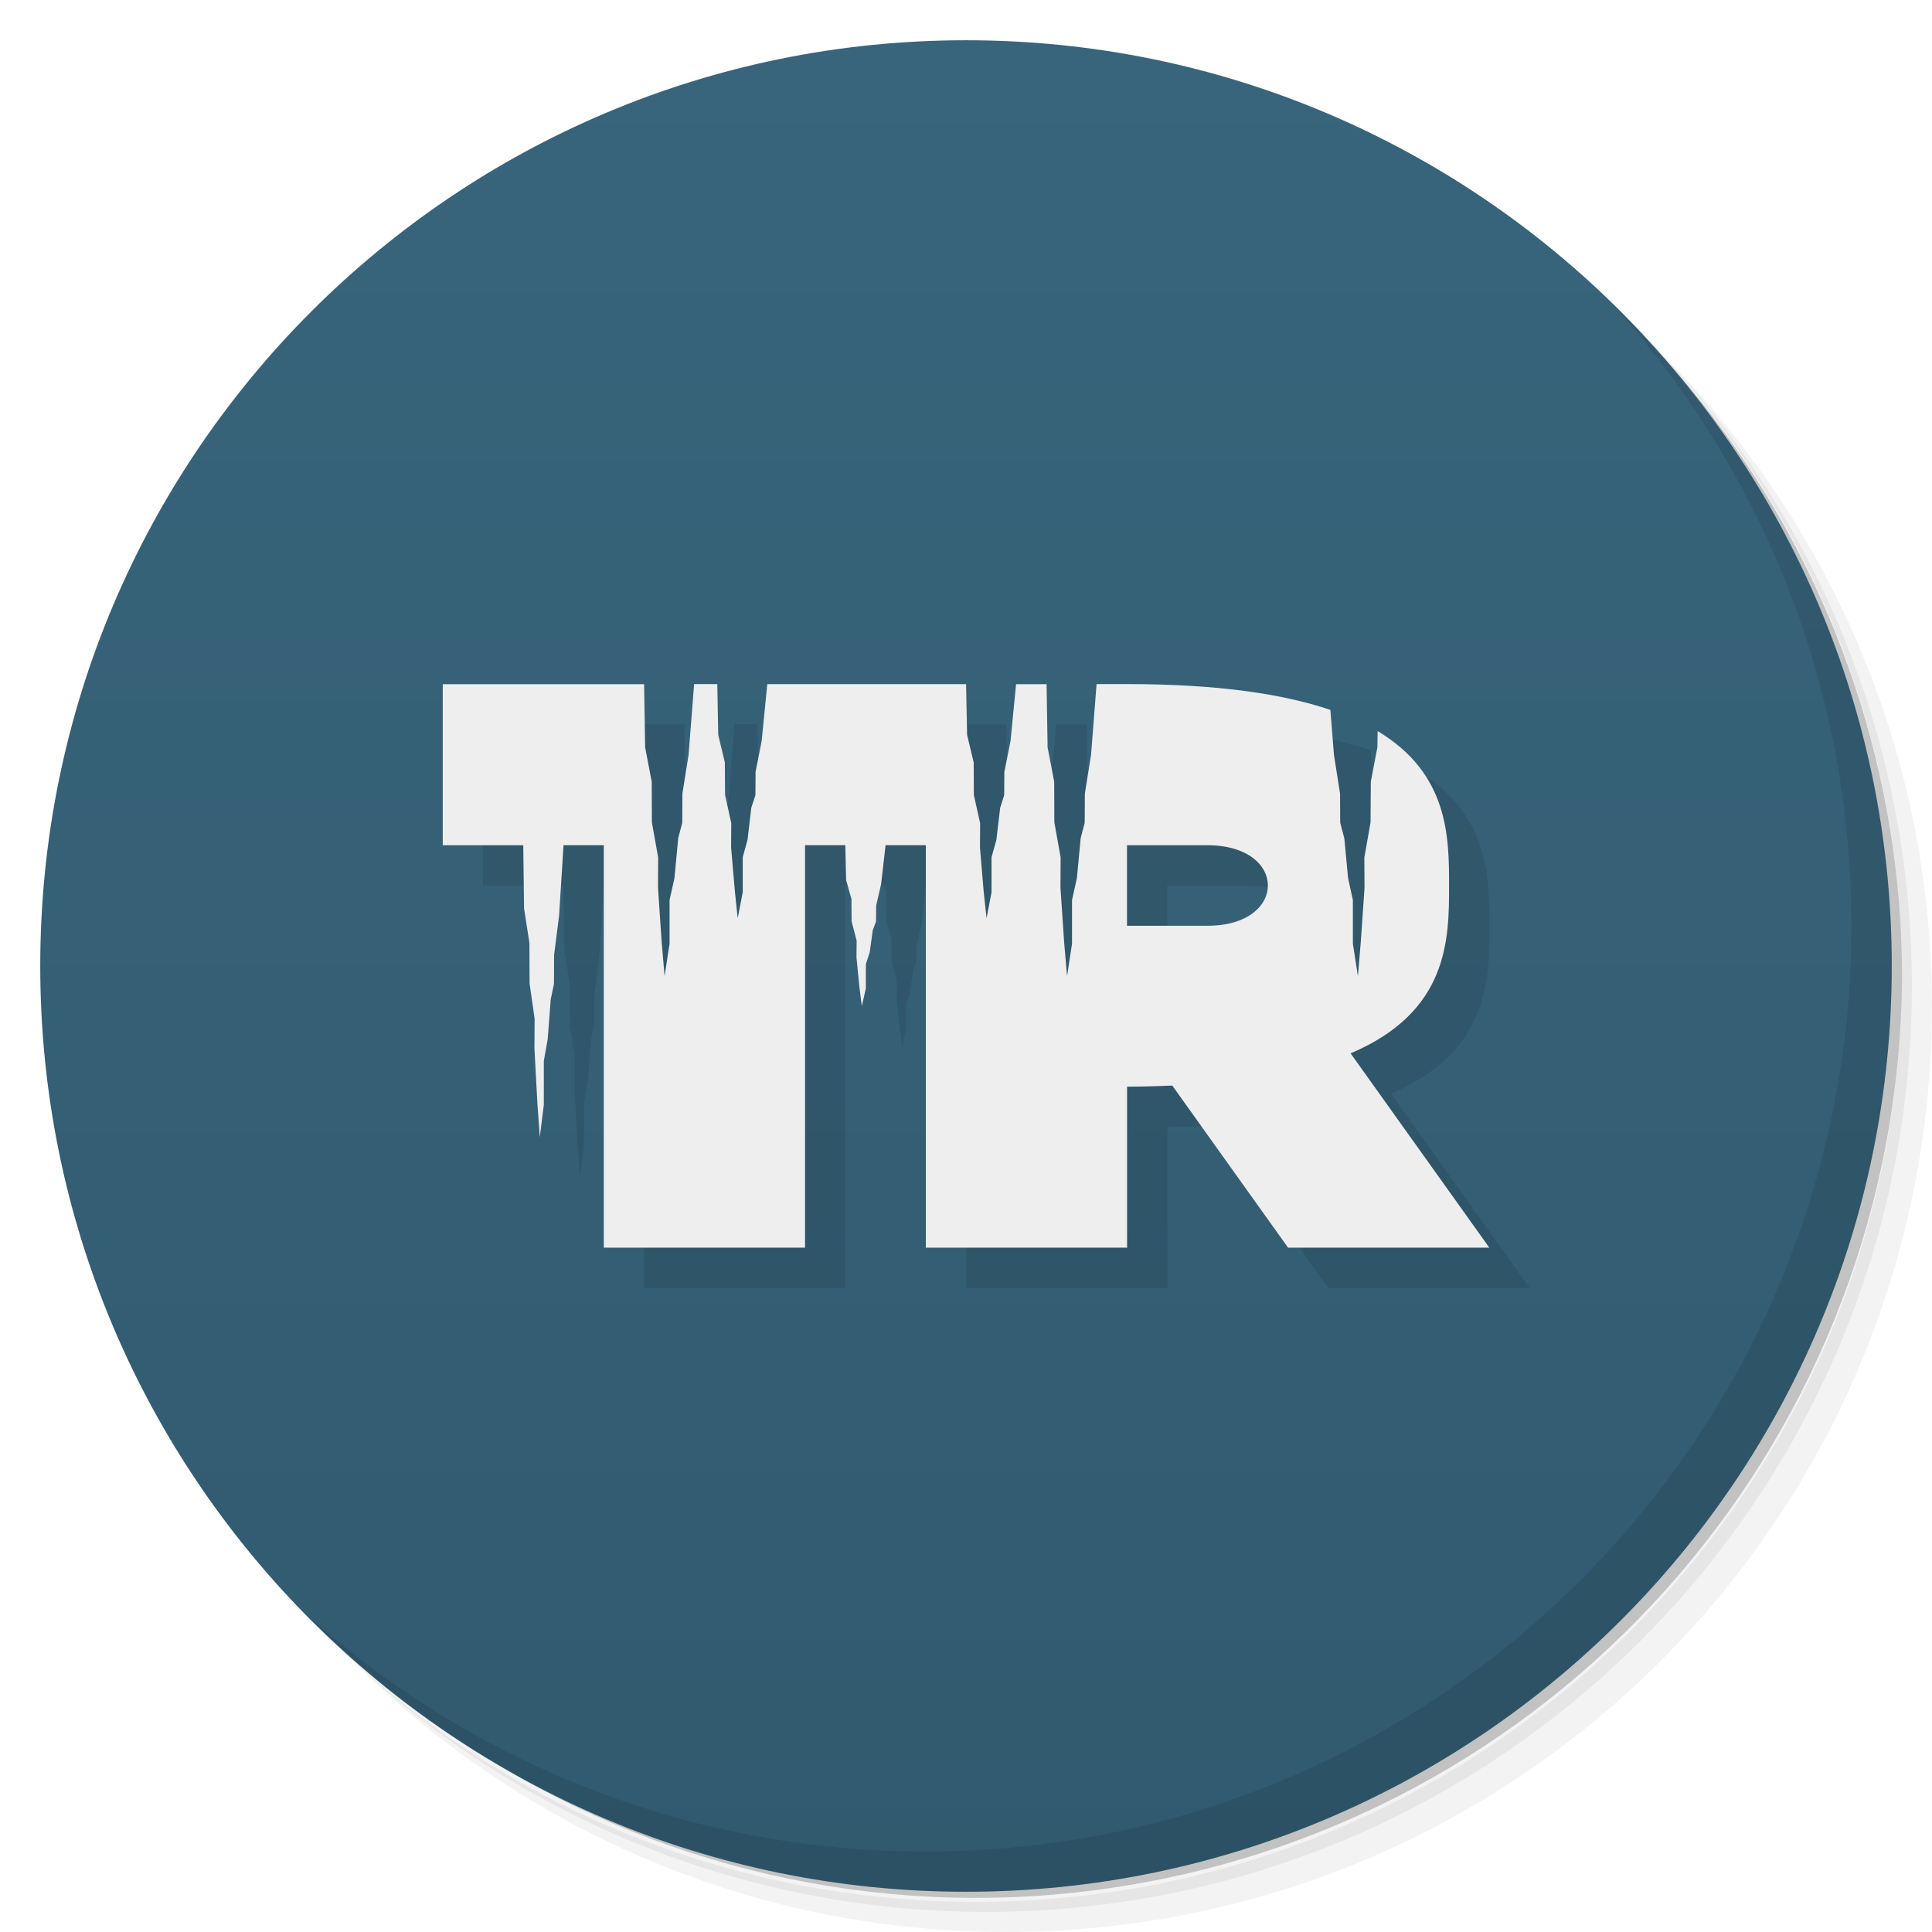
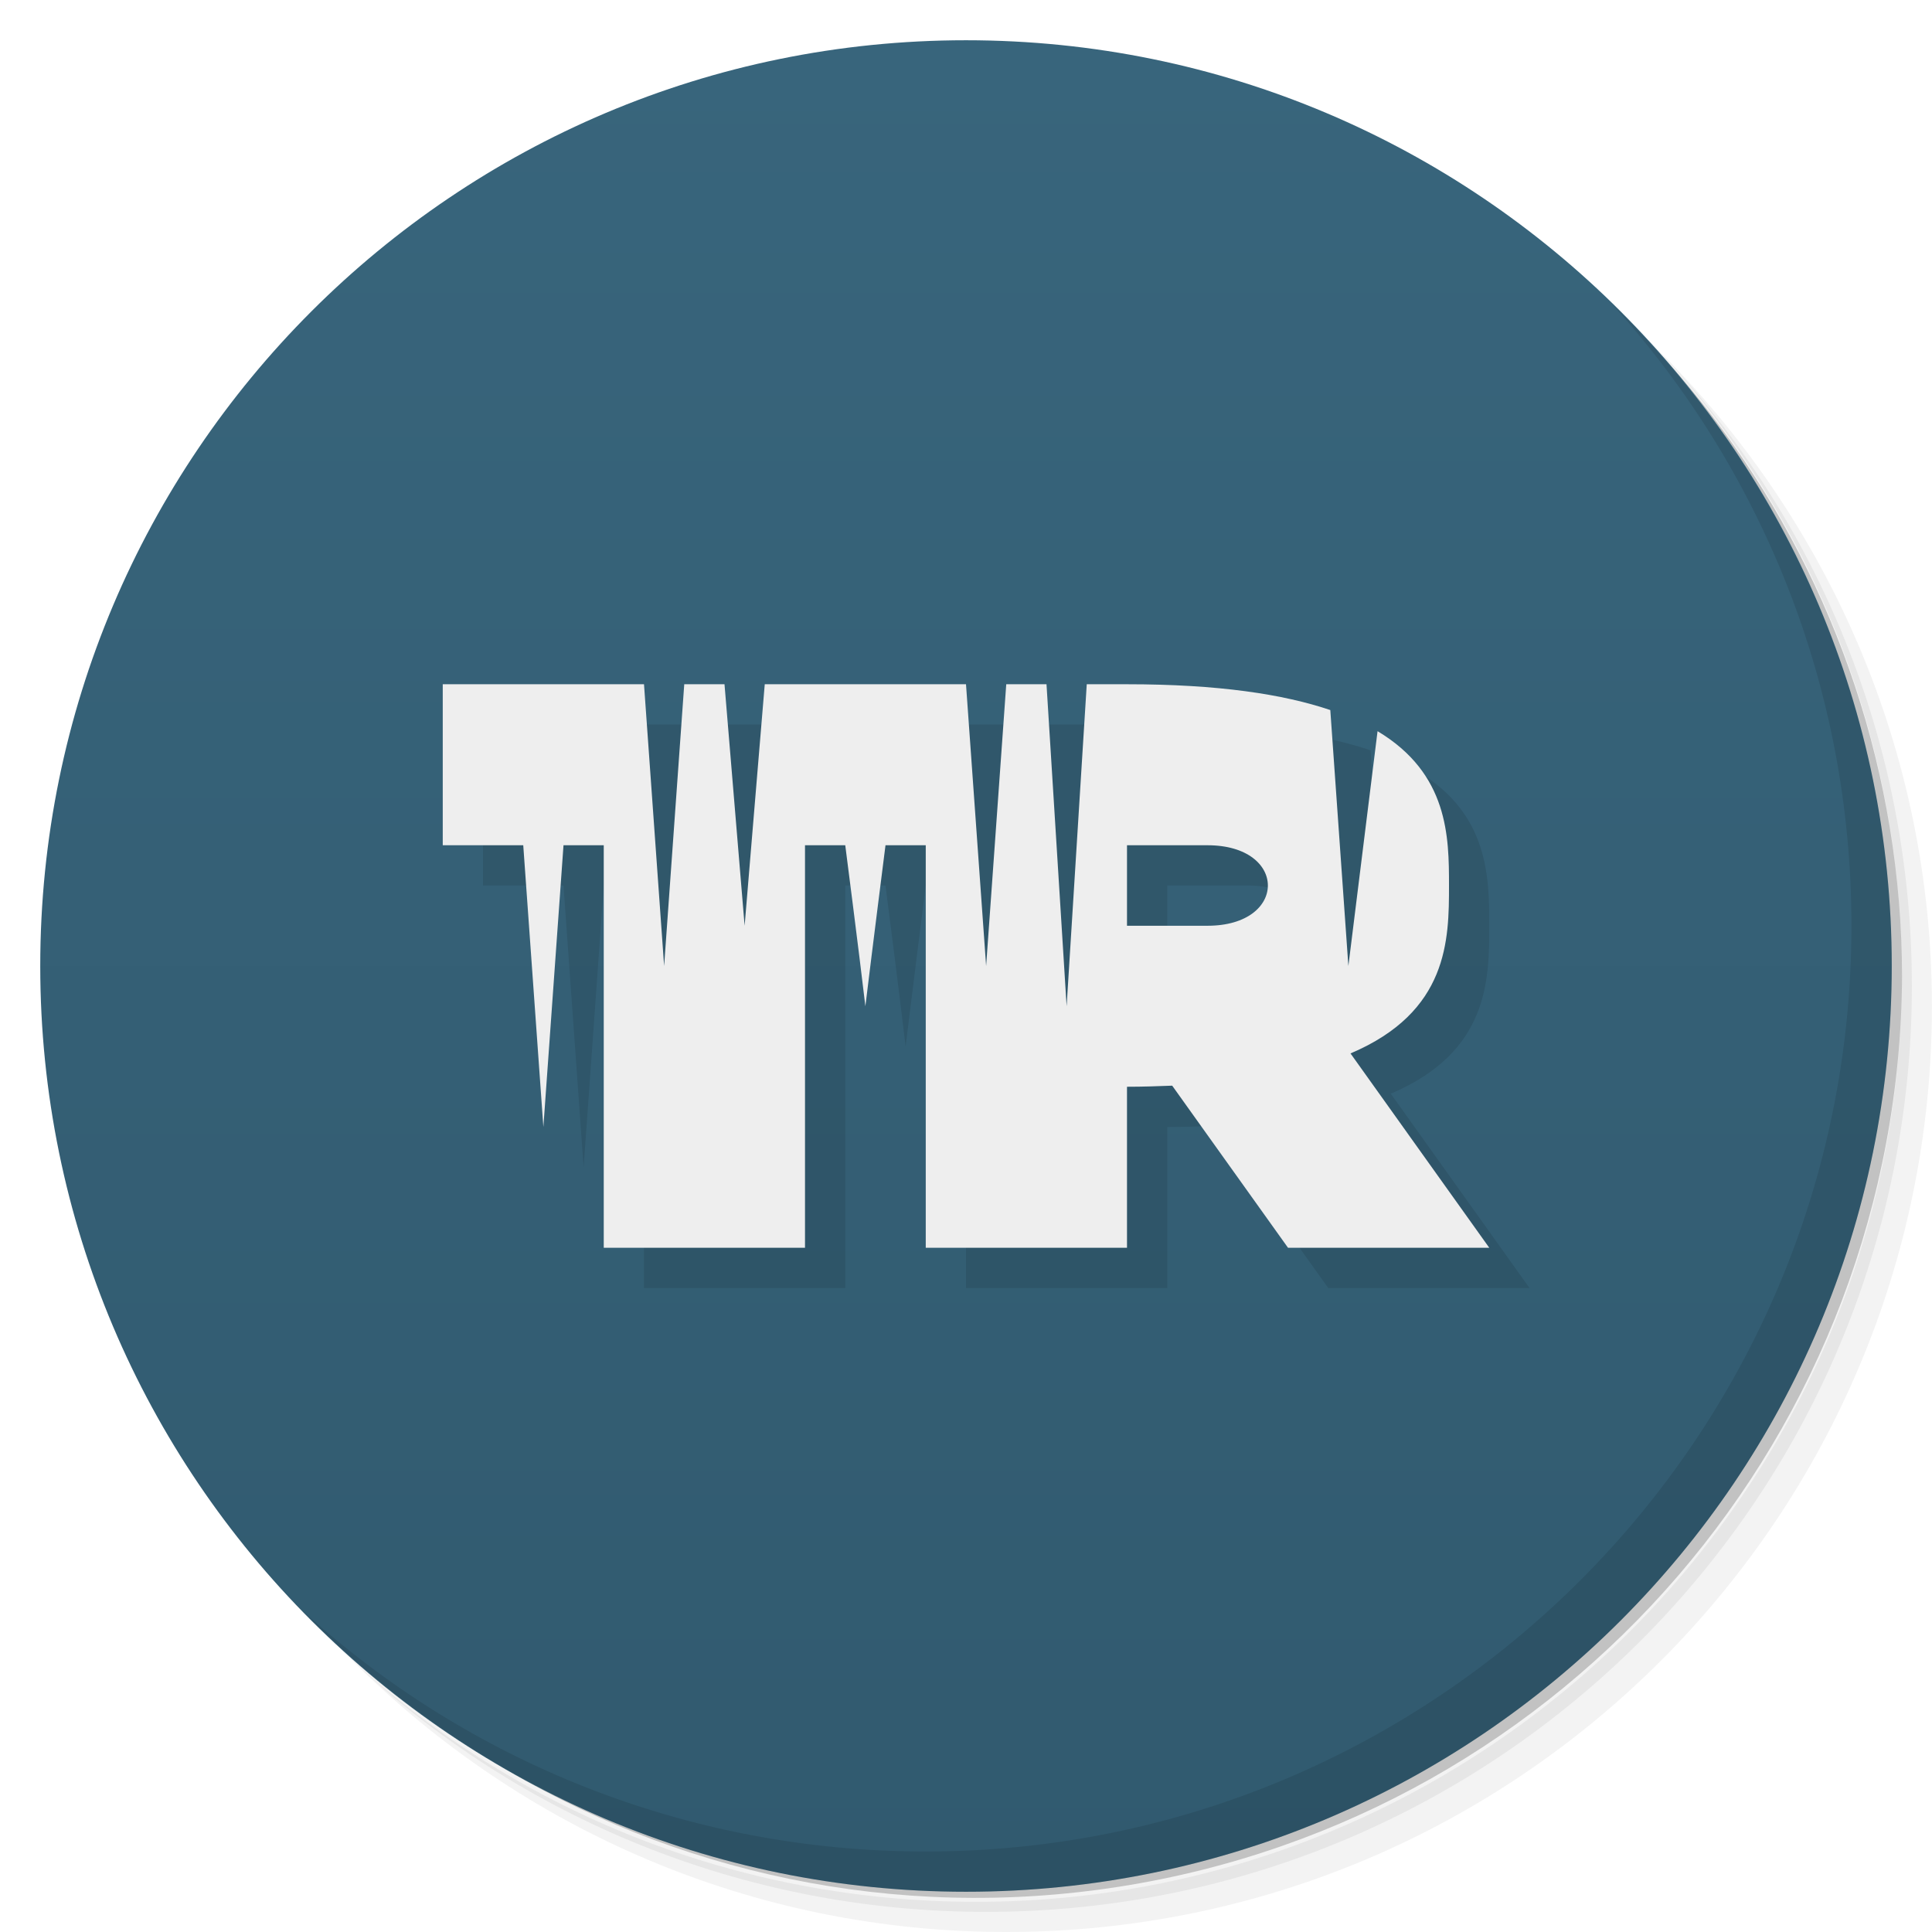
<svg xmlns="http://www.w3.org/2000/svg" version="1.1" viewBox="0 0 48 48">
  <defs>
    <linearGradient id="linearGradient840" x2="0" y1="47" y2="1" gradientUnits="userSpaceOnUse">
      <stop style="stop-color:#315a6f" offset="0" />
      <stop style="stop-color:#38657c" offset="1" />
    </linearGradient>
  </defs>
  <path d="m36.31 5c5.859 4.062 9.688 10.831 9.688 18.5 0 12.426-10.07 22.5-22.5 22.5-7.669 0-14.438-3.828-18.5-9.688 1.037 1.822 2.306 3.499 3.781 4.969 4.085 3.712 9.514 5.969 15.469 5.969 12.703 0 23-10.298 23-23 0-5.954-2.256-11.384-5.969-15.469-1.469-1.475-3.147-2.744-4.969-3.781zm4.969 3.781c3.854 4.113 6.219 9.637 6.219 15.719 0 12.703-10.297 23-23 23-6.081 0-11.606-2.364-15.719-6.219 4.16 4.144 9.883 6.719 16.219 6.719 12.703 0 23-10.298 23-23 0-6.335-2.575-12.06-6.719-16.219z" style="opacity:.05" />
  <path d="m41.28 8.781c3.712 4.085 5.969 9.514 5.969 15.469 0 12.703-10.297 23-23 23-5.954 0-11.384-2.256-15.469-5.969 4.113 3.854 9.637 6.219 15.719 6.219 12.703 0 23-10.298 23-23 0-6.081-2.364-11.606-6.219-15.719z" style="opacity:.1" />
  <path d="m31.25 2.375c8.615 3.154 14.75 11.417 14.75 21.13 0 12.426-10.07 22.5-22.5 22.5-9.708 0-17.971-6.135-21.12-14.75a23 23 0 0 0 44.875-7 23 23 0 0 0-16-21.875z" style="opacity:.2" />
  <circle cx="24" cy="24" r="23" style="fill:url(#linearGradient840)" />
  <path d="m40.03 7.531c3.712 4.084 5.969 9.514 5.969 15.469 0 12.703-10.297 23-23 23-5.954 0-11.384-2.256-15.469-5.969 4.178 4.291 10.01 6.969 16.469 6.969 12.703 0 23-10.298 23-23 0-6.462-2.677-12.291-6.969-16.469z" style="opacity:.1" />
-   <path d="m12 18v4h2l0.02 1.568 0.133 0.857 0.004 1.008 0.125 0.873-0.004 0.754 0.074 1.359 0.059 0.834 0.1-0.805v-1.086l0.096-0.541 0.076-0.994 0.08-0.385 0.004-0.723 0.123-0.967 0.111-1.754h1v10h5v-10h1l0.02 0.865 0.133 0.473 0.004 0.555 0.125 0.482-0.004 0.414 0.074 0.752 0.059 0.459 0.1-0.443v-0.6l0.096-0.297 0.076-0.549 0.08-0.213 0.004-0.398 0.123-0.533 0.111-0.967h1v10h5v-4c0.399 0 0.763-0.013 1.123-0.027l2.877 4.027h5l-3.447-4.828c2.436-1.033 2.447-2.826 2.447-4.172 0-1.208-0.012-2.778-1.775-3.834l-0.006 0.402-0.164 0.857-0.006 1.008-0.154 0.873 0.004 0.754-0.094 1.359-0.07 0.834-0.125-0.805v-1.086l-0.119-0.541-0.094-0.994-0.102-0.385-0.004-0.723-0.152-0.967-0.088-1.113c-1.165-0.393-2.776-0.641-5.051-0.641h-0.758l-0.137 1.754-0.154 0.967-0.004 0.723-0.1 0.385-0.094 0.994-0.121 0.541v1.086l-0.123 0.805-0.072-0.834-0.092-1.359 0.004-0.754-0.156-0.873-0.004-1.008-0.164-0.857-0.025-1.568h-0.758l-0.137 1.406-0.154 0.775-0.004 0.578-0.1 0.311-0.094 0.797-0.121 0.434v0.871l-0.123 0.645-0.072-0.668-0.092-1.092 0.004-0.604-0.156-0.699-0.004-0.809-0.164-0.688-0.025-1.258h-4.939l-0.139 1.406-0.152 0.775-0.004 0.578-0.102 0.311-0.094 0.797-0.119 0.434v0.871l-0.125 0.645-0.07-0.668-0.094-1.092 0.004-0.604-0.154-0.699-0.006-0.809-0.164-0.688-0.023-1.258h-0.576l-0.137 1.754-0.154 0.967-0.004 0.723-0.1 0.385-0.094 0.994-0.121 0.541v1.086l-0.123 0.805-0.072-0.834-0.092-1.359 0.004-0.754-0.156-0.873-0.004-1.008-0.164-0.857-0.025-1.568zm17 4h2c2 0 2 2 0 2h-2z" style="opacity:.1" />
-   <path d="m11 17v4h2l0.02 1.568 0.133 0.857 0.004 1.008 0.125 0.873-0.004 0.754 0.074 1.359 0.059 0.834 0.1-0.805v-1.086l0.096-0.541 0.076-0.994 0.08-0.385 0.004-0.723 0.123-0.967 0.111-1.754h1v10h5v-10h1l0.02 0.865 0.133 0.473 0.004 0.555 0.125 0.482-0.004 0.414 0.074 0.752 0.059 0.459 0.1-0.443v-0.6l0.096-0.297 0.076-0.549 0.08-0.213 0.004-0.398 0.123-0.533 0.111-0.967h1v10h5v-4c0.399 0 0.763-0.013 1.123-0.027l2.877 4.027h5l-3.447-4.828c2.436-1.033 2.447-2.826 2.447-4.172 0-1.208-0.012-2.778-1.775-3.834l-0.006 0.402-0.164 0.857-0.006 1.008-0.154 0.873 0.004 0.754-0.094 1.359-0.07 0.834-0.125-0.805v-1.086l-0.119-0.541-0.094-0.994-0.102-0.385-0.004-0.723-0.152-0.967-0.088-1.113c-1.165-0.393-2.776-0.641-5.051-0.641h-0.758l-0.137 1.754-0.154 0.967-0.004 0.723-0.1 0.385-0.094 0.994-0.121 0.541v1.086l-0.123 0.805-0.072-0.834-0.092-1.359 0.004-0.754-0.156-0.873-0.004-1.008-0.164-0.857-0.025-1.568h-0.758l-0.137 1.406-0.154 0.775-0.004 0.578-0.1 0.311-0.094 0.797-0.121 0.434v0.871l-0.123 0.645-0.072-0.668-0.092-1.092 0.004-0.604-0.156-0.699-0.004-0.809-0.164-0.688-0.025-1.258h-4.939l-0.139 1.406-0.152 0.775-0.004 0.578-0.102 0.311-0.094 0.797-0.119 0.434v0.871l-0.125 0.645-0.07-0.668-0.094-1.092 0.004-0.604-0.154-0.699-0.006-0.809-0.164-0.688-0.023-1.258h-0.576l-0.137 1.754-0.154 0.967-0.004 0.723-0.1 0.385-0.094 0.994-0.121 0.541v1.086l-0.123 0.805-0.072-0.834-0.092-1.359 0.004-0.754-0.156-0.873-0.004-1.008-0.164-0.857-0.025-1.568h-5zm17 4h2c2 0 2 2 0 2h-2v-2z" style="fill:#eee" />
+   <path d="m12 18v4h2l0.5 7 0.5-7h1v10h5v-10h1s0.343 2.656 0.5 4c0.162-1.34 0.5-4 0.5-4h1v10h5v-4c0.399 0 0.763-0.013 1.123-0.027l2.877 4.027h5l-3.447-4.828c2.436-1.033 2.447-2.826 2.447-4.172 0-1.208-0.012-2.778-1.775-3.834l-0.725 5.834-0.449-6.359c-1.165-0.393-2.776-0.641-5.051-0.641l-1-2e-5 -0.5 8-0.5-8h-1l-0.5 7-0.5-7-5 1.1e-4 -0.5 6-0.5-6h-1l-0.5 7-0.5-7h-5zm17 4h2c2 0 2 2 0 2h-2z" style="opacity:.1" />
+   <path d="m11 17v4h2l0.5 7 0.5-7h1v10h5v-10h1s0.343 2.656 0.5 4c0.162-1.34 0.5-4 0.5-4h1v10h5v-4c0.399 0 0.763-0.013 1.123-0.027l2.877 4.027h5l-3.447-4.828c2.436-1.033 2.447-2.826 2.447-4.172 0-1.208-0.012-2.778-1.775-3.834l-0.725 5.834-0.449-6.359c-1.165-0.393-2.776-0.641-5.051-0.641l-1-2e-5 -0.5 8-0.5-8h-1l-0.5 7-0.5-7-5 1.1e-4 -0.5 6-0.5-6h-1l-0.5 7-0.5-7h-5zm17 4h2c2 0 2 2 0 2h-2z" style="fill:#eee" />
</svg>
